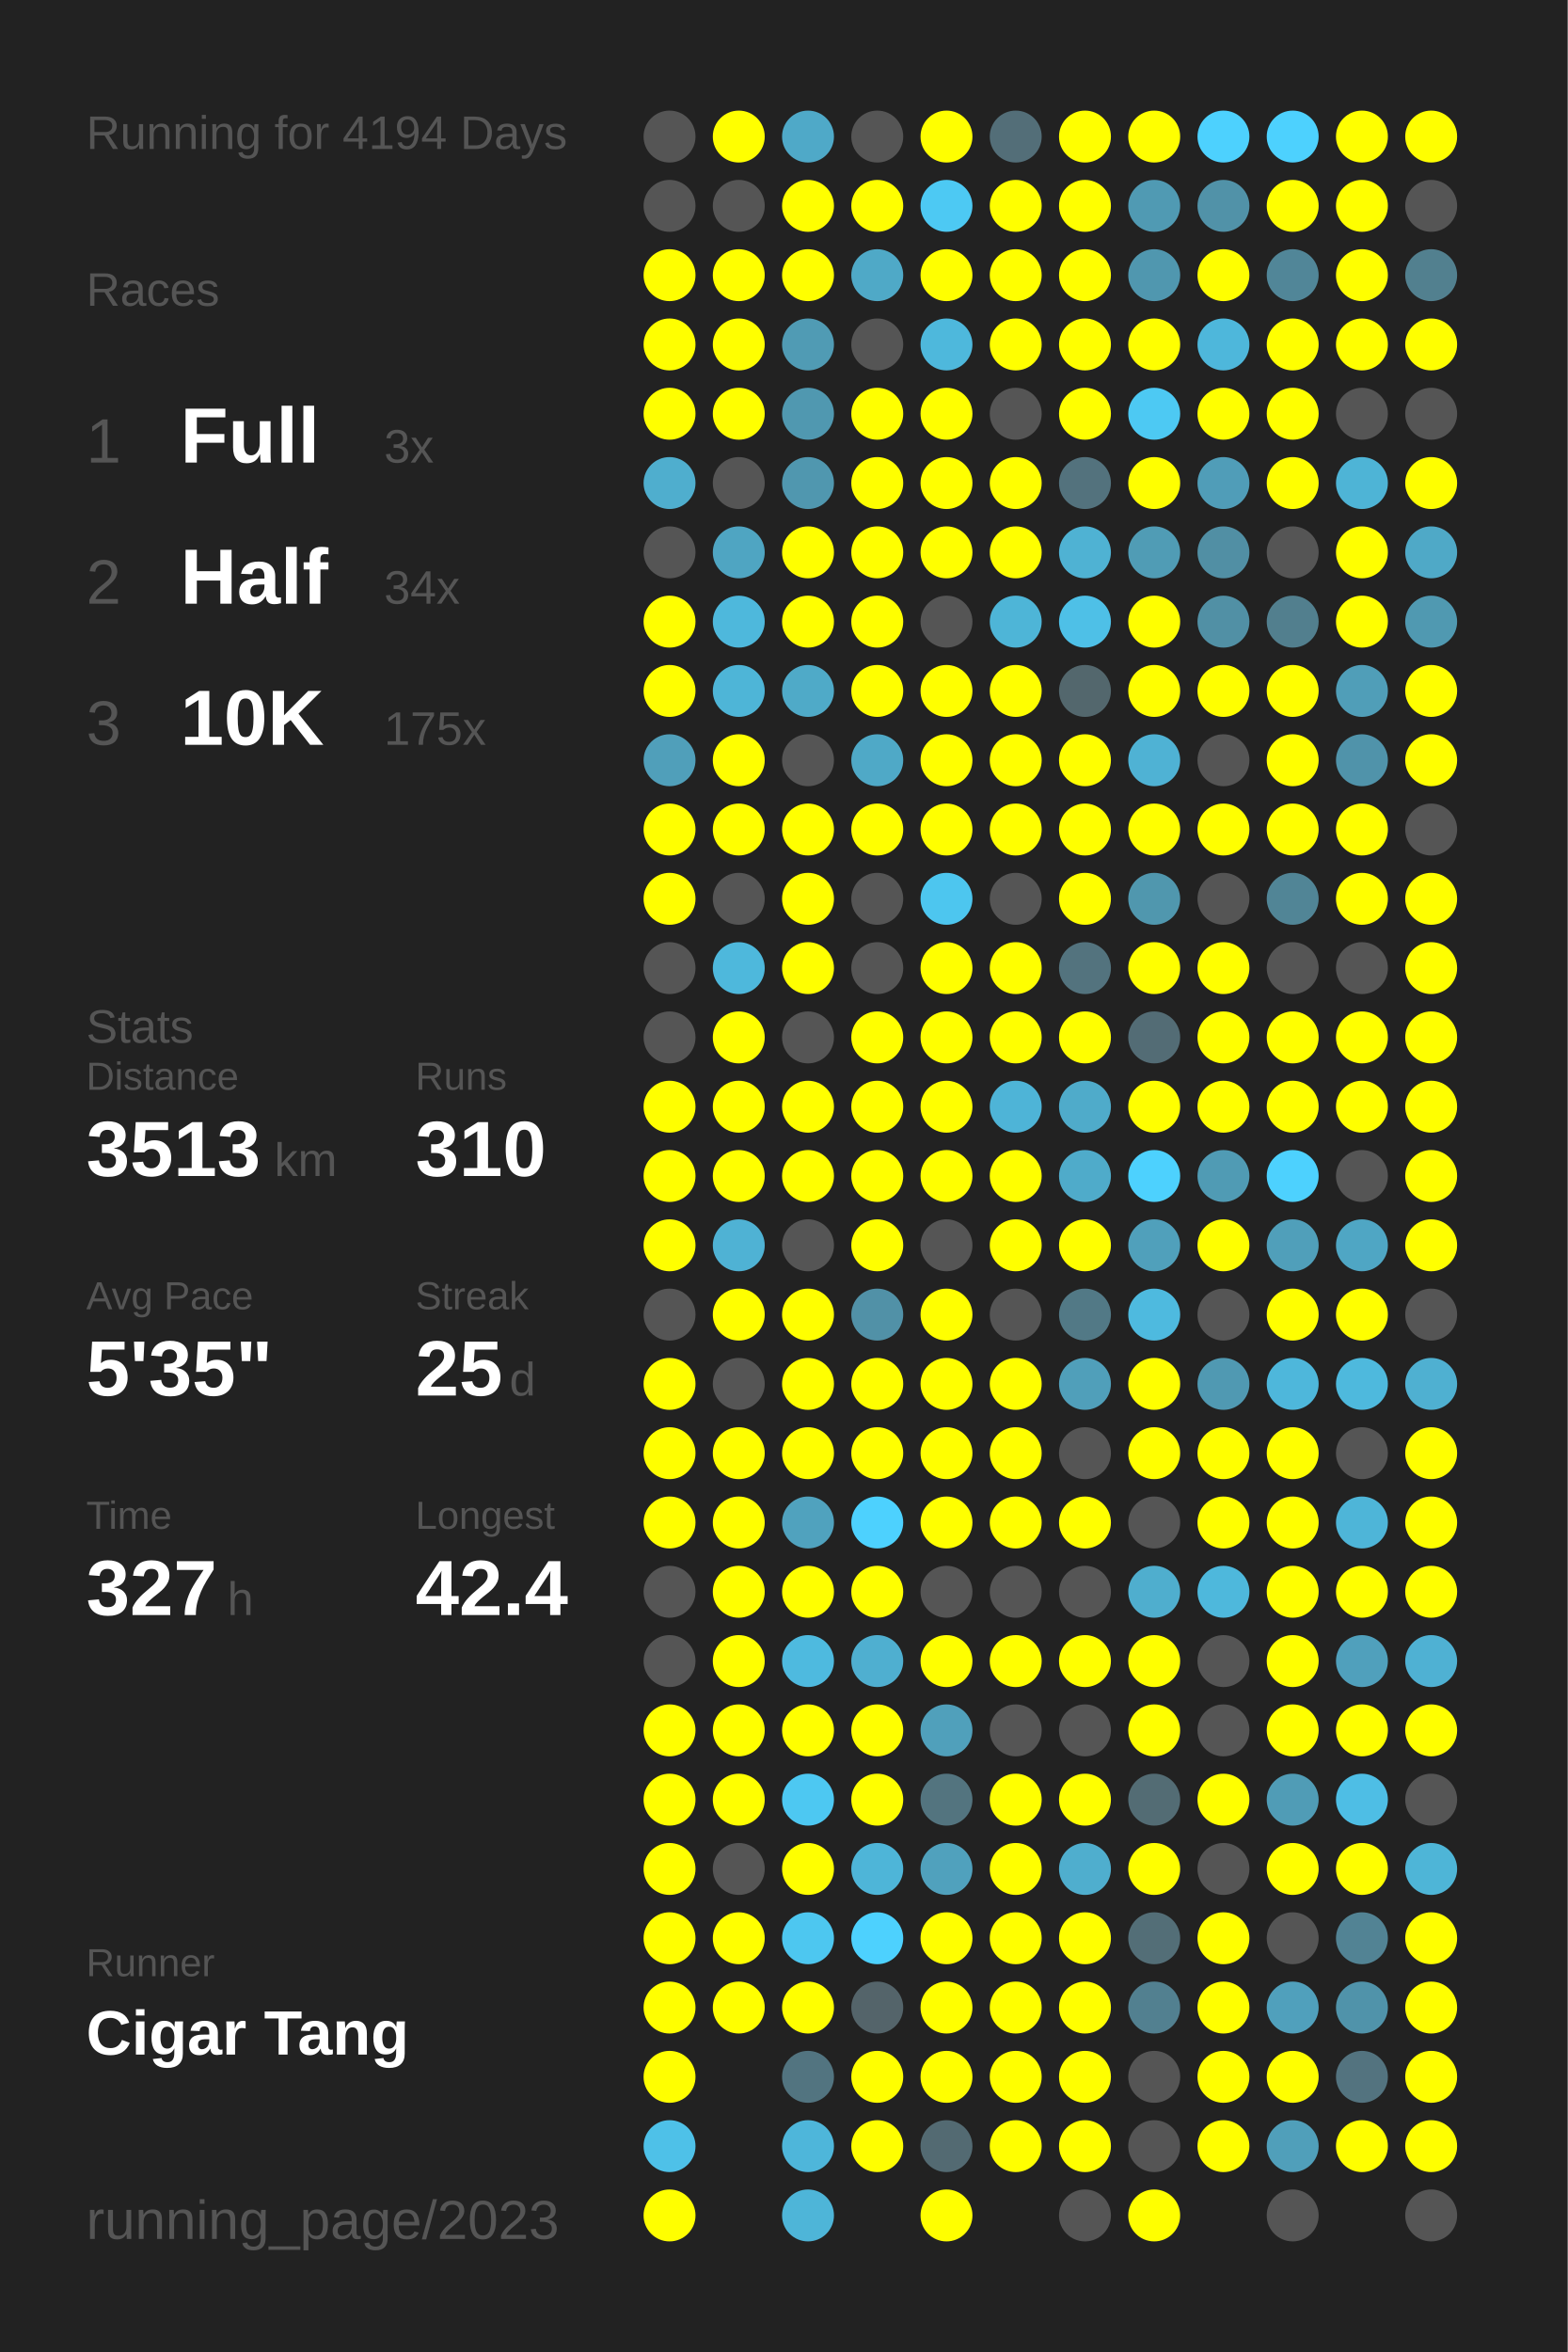
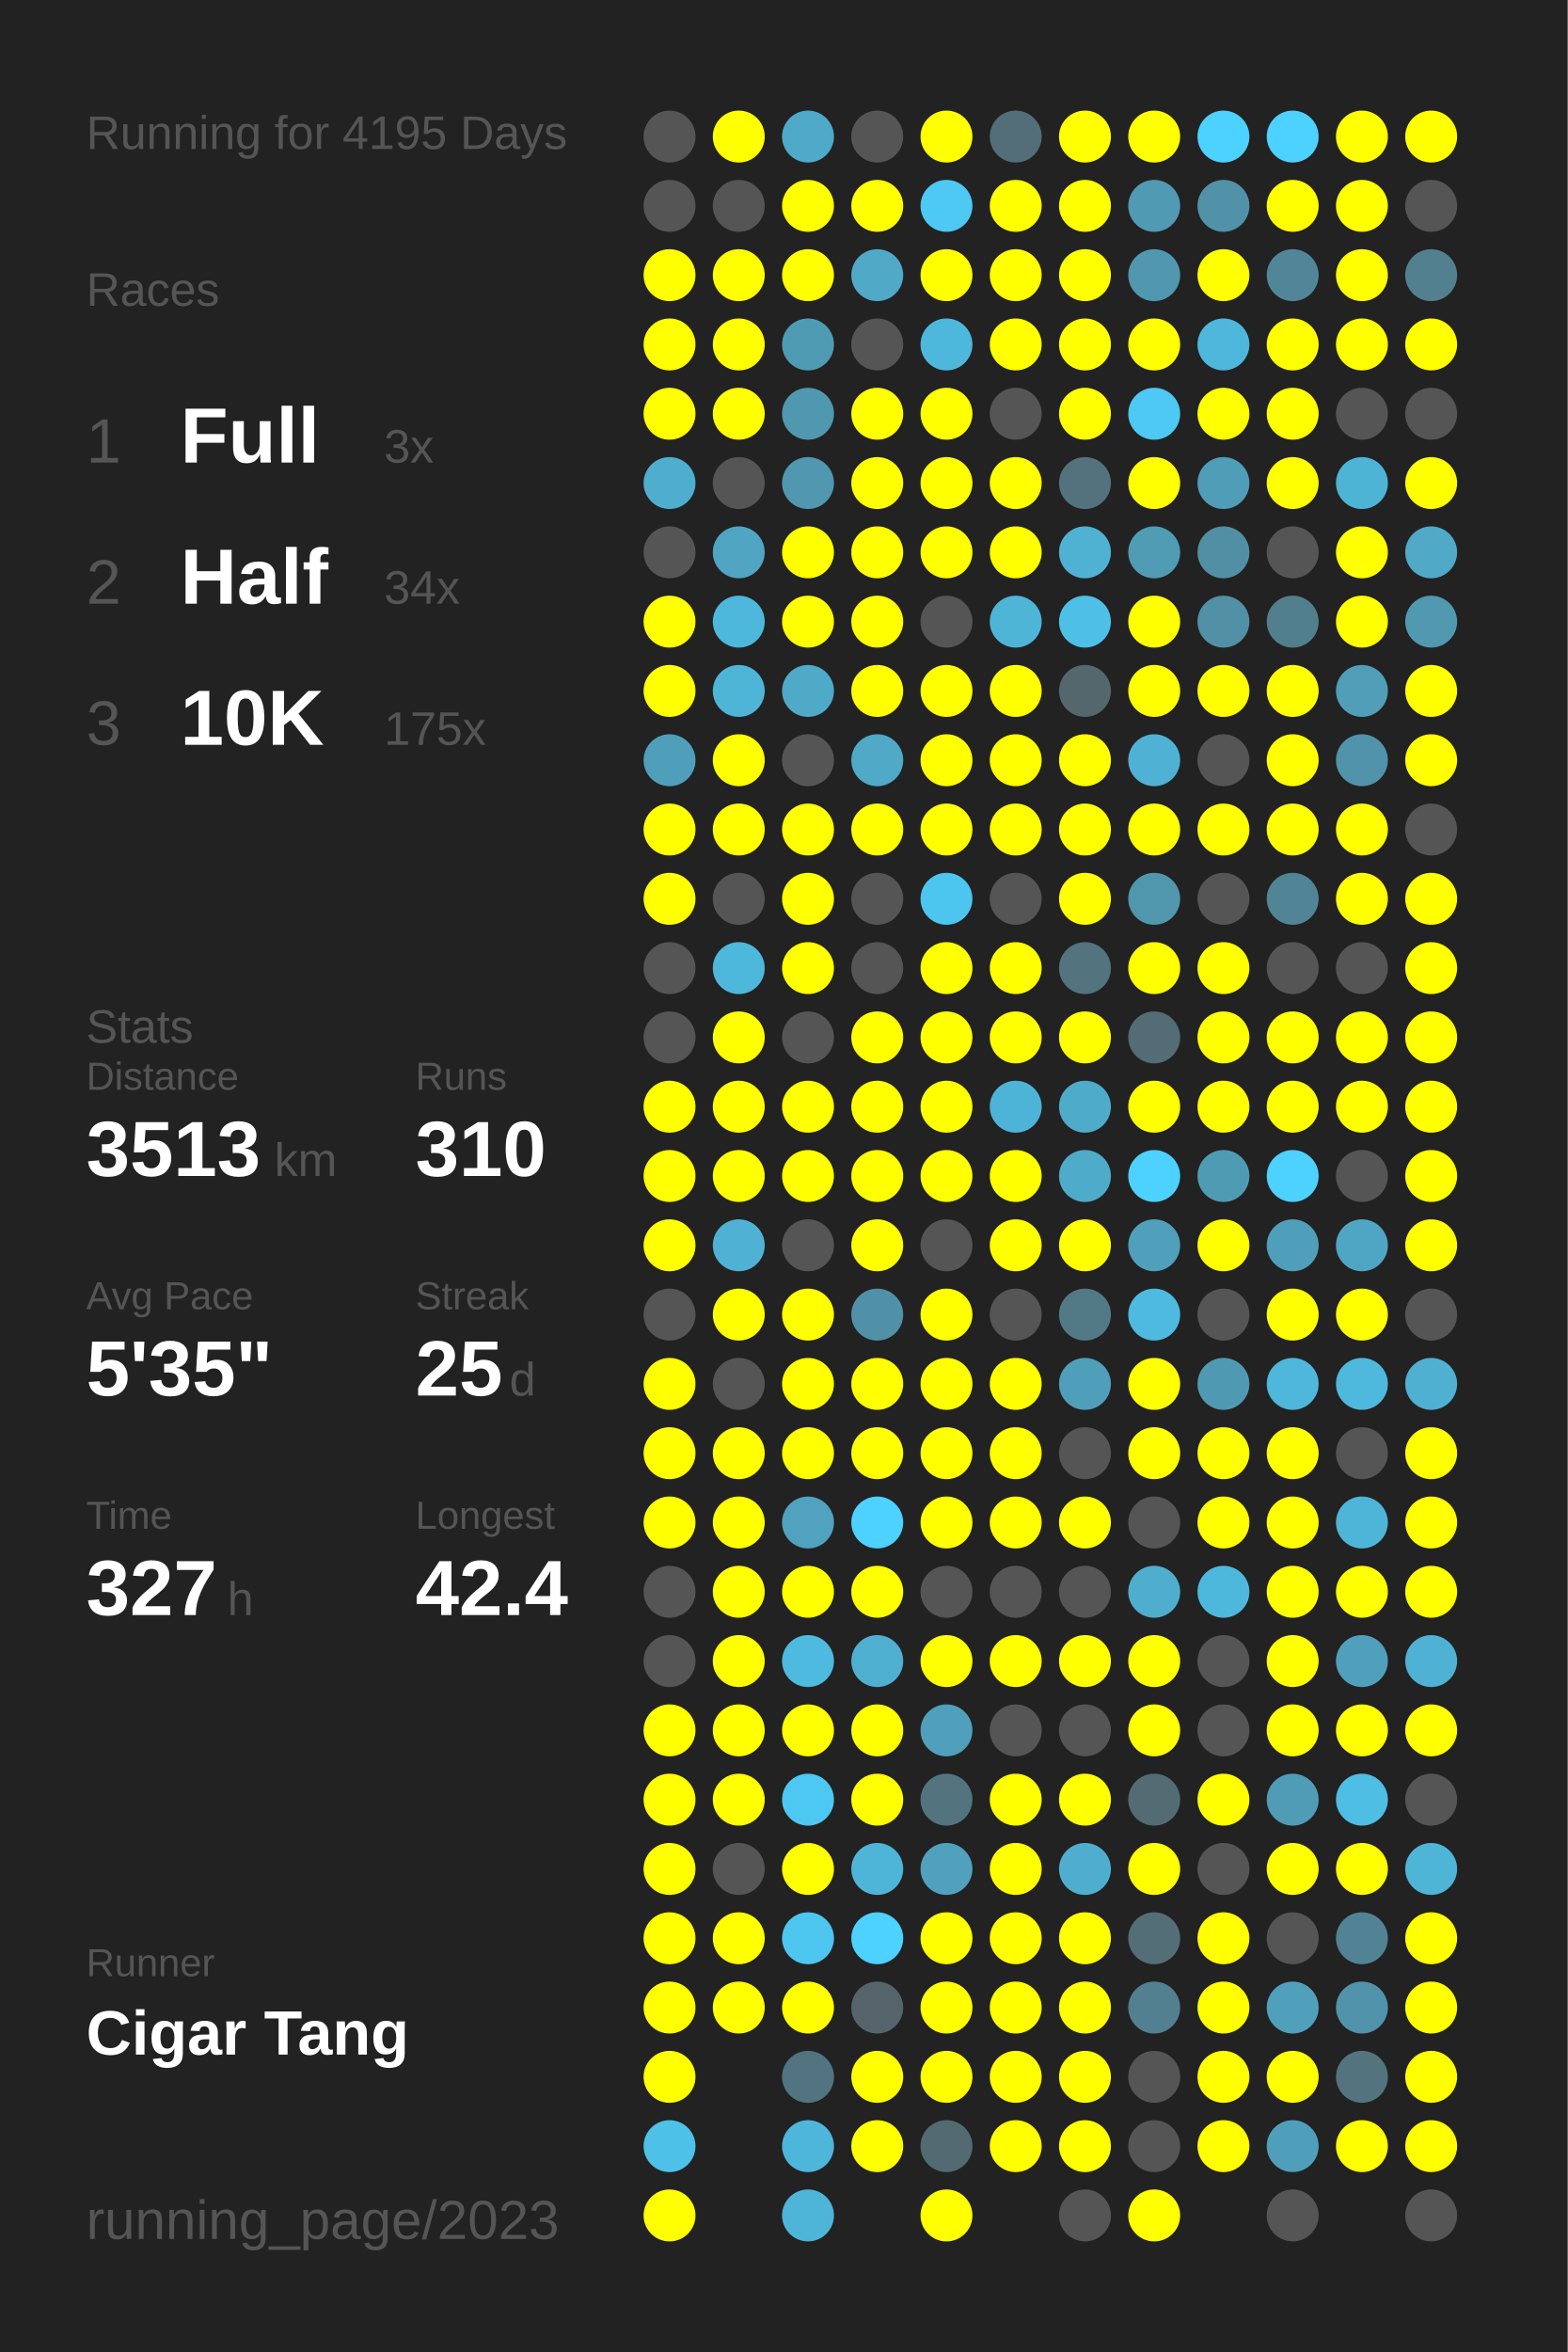
<svg xmlns="http://www.w3.org/2000/svg" baseProfile="full" height="300mm" version="1.1" viewBox="0,0,200,300" width="200mm">
  <defs />
  <rect fill="#222222" height="300" width="200" x="0" y="0" />
-   <text fill="#555555" style="font-size:6px; font-family:Arial;" x="11" y="19">Running for 4194 Days</text>
+   <text fill="#555555" style="font-size:6px; font-family:Arial;" x="11" y="19">Running for 4195 Days</text>
  <text fill="#555555" style="font-size:6px; font-family:Arial;" x="11" y="39">Races</text>
  <text fill="#555555" style="font-size:8px; font-family:Arial;" x="11" y="59">1</text>
  <text fill="#FFFFFF" style="font-size:10px; font-family:Arial; font-weight:bold;" x="23" y="59">Full</text>
  <text fill="#555555" style="font-size:6px; font-family:Arial;" x="49" y="59">3x</text>
  <text fill="#555555" style="font-size:8px; font-family:Arial;" x="11" y="77">2</text>
  <text fill="#FFFFFF" style="font-size:10px; font-family:Arial; font-weight:bold;" x="23" y="77">Half</text>
  <text fill="#555555" style="font-size:6px; font-family:Arial;" x="49" y="77">34x</text>
  <text fill="#555555" style="font-size:8px; font-family:Arial;" x="11" y="95">3</text>
  <text fill="#FFFFFF" style="font-size:10px; font-family:Arial; font-weight:bold;" x="23" y="95">10K</text>
  <text fill="#555555" style="font-size:6px; font-family:Arial;" x="49" y="95">175x</text>
  <text fill="#555555" style="font-size:6px; font-family:Arial;" x="11" y="133">Stats</text>
  <text fill="#555555" style="font-size:5px; font-family:Arial;" x="11" y="139">Distance</text>
  <text fill="#FFFFFF" style="font-size:10px; font-family:Arial; font-weight:bold;" x="11" y="150">3513</text>
  <text fill="#555555" style="font-size:6px; font-family:Arial;" x="35" y="150">km</text>
  <text fill="#555555" style="font-size:5px; font-family:Arial;" x="53" y="139">Runs</text>
  <text fill="#FFFFFF" style="font-size:10px; font-family:Arial; font-weight:bold;" x="53" y="150">310</text>
  <text fill="#555555" style="font-size:5px; font-family:Arial;" x="11" y="167">Avg Pace</text>
  <text fill="#FFFFFF" style="font-size:10px; font-family:Arial; font-weight:bold;" x="11" y="178">5'35"</text>
  <text fill="#555555" style="font-size:5px; font-family:Arial;" x="53" y="167">Streak</text>
  <text fill="#FFFFFF" style="font-size:10px; font-family:Arial; font-weight:bold;" x="53" y="178">25</text>
  <text fill="#555555" style="font-size:6px; font-family:Arial;" x="65" y="178">d</text>
  <text fill="#555555" style="font-size:5px; font-family:Arial;" x="11" y="195">Time</text>
  <text fill="#FFFFFF" style="font-size:10px; font-family:Arial; font-weight:bold;" x="11" y="206">327</text>
  <text fill="#555555" style="font-size:6px; font-family:Arial;" x="29" y="206">h</text>
  <text fill="#555555" style="font-size:5px; font-family:Arial;" x="53" y="195">Longest</text>
  <text fill="#FFFFFF" style="font-size:10px; font-family:Arial; font-weight:bold;" x="53" y="206">42.4</text>
  <text fill="#555555" style="font-size:5px; font-family:Arial;" x="11" y="252.065">Runner</text>
  <text fill="#FFFFFF" style="font-size:8px; font-family:Arial; font-weight:bold;" x="11" y="262.065">Cigar Tang</text>
  <text fill="#555555" style="font-size:7px; font-family:Arial;" x="11" y="285.581">running_page/2023</text>
  <circle cx="85.417" cy="17.419" fill="#555555" r="3.312" />
  <circle cx="85.417" cy="26.258" fill="#555555" r="3.312" />
  <circle cx="85.417" cy="35.097" fill="#FFFF00" r="3.312" />
  <circle cx="85.417" cy="43.935" fill="#FFFF00" r="3.312" />
  <circle cx="85.417" cy="52.774" fill="#FFFF00" r="3.312" />
  <circle cx="85.417" cy="61.613" fill="#4faece" r="3.312" />
  <circle cx="85.417" cy="70.452" fill="#555555" r="3.312" />
  <circle cx="85.417" cy="79.29" fill="#FFFF00" r="3.312" />
  <circle cx="85.417" cy="88.129" fill="#FFFF00" r="3.312" />
  <circle cx="85.417" cy="96.968" fill="#509fba" r="3.312" />
  <circle cx="85.417" cy="105.806" fill="#FFFF00" r="3.312" />
  <circle cx="85.417" cy="114.645" fill="#FFFF00" r="3.312" />
  <circle cx="85.417" cy="123.484" fill="#555555" r="3.312" />
  <circle cx="85.417" cy="132.323" fill="#555555" r="3.312" />
  <circle cx="85.417" cy="141.161" fill="#FFFF00" r="3.312" />
  <circle cx="85.417" cy="150" fill="#FFFF00" r="3.312" />
  <circle cx="85.417" cy="158.839" fill="#FFFF00" r="3.312" />
  <circle cx="85.417" cy="167.677" fill="#555555" r="3.312" />
  <circle cx="85.417" cy="176.516" fill="#FFFF00" r="3.312" />
  <circle cx="85.417" cy="185.355" fill="#FFFF00" r="3.312" />
  <circle cx="85.417" cy="194.194" fill="#FFFF00" r="3.312" />
  <circle cx="85.417" cy="203.032" fill="#555555" r="3.312" />
  <circle cx="85.417" cy="211.871" fill="#555555" r="3.312" />
  <circle cx="85.417" cy="220.71" fill="#FFFF00" r="3.312" />
  <circle cx="85.417" cy="229.548" fill="#FFFF00" r="3.312" />
  <circle cx="85.417" cy="238.387" fill="#FFFF00" r="3.312" />
  <circle cx="85.417" cy="247.226" fill="#FFFF00" r="3.312" />
  <circle cx="85.417" cy="256.065" fill="#FFFF00" r="3.312" />
  <circle cx="85.417" cy="264.903" fill="#FFFF00" r="3.312" />
  <circle cx="85.417" cy="273.742" fill="#4ec1e8" r="3.312" />
  <circle cx="85.417" cy="282.581" fill="#FFFF00" r="3.312" />
  <circle cx="94.25" cy="17.419" fill="#FFFF00" r="3.312" />
  <circle cx="94.25" cy="26.258" fill="#555555" r="3.312" />
  <circle cx="94.25" cy="35.097" fill="#FFFF00" r="3.312" />
  <circle cx="94.25" cy="43.935" fill="#FFFF00" r="3.312" />
  <circle cx="94.25" cy="52.774" fill="#FFFF00" r="3.312" />
  <circle cx="94.25" cy="61.613" fill="#555555" r="3.312" />
  <circle cx="94.25" cy="70.452" fill="#4fa5c2" r="3.312" />
  <circle cx="94.25" cy="79.29" fill="#4eb8dc" r="3.312" />
  <circle cx="94.25" cy="88.129" fill="#4eb5d7" r="3.312" />
  <circle cx="94.25" cy="96.968" fill="#FFFF00" r="3.312" />
  <circle cx="94.25" cy="105.806" fill="#FFFF00" r="3.312" />
  <circle cx="94.25" cy="114.645" fill="#555555" r="3.312" />
  <circle cx="94.25" cy="123.484" fill="#4eb8dc" r="3.312" />
  <circle cx="94.25" cy="132.323" fill="#FFFF00" r="3.312" />
  <circle cx="94.25" cy="141.161" fill="#FFFF00" r="3.312" />
  <circle cx="94.25" cy="150" fill="#FFFF00" r="3.312" />
  <circle cx="94.25" cy="158.839" fill="#4fb2d4" r="3.312" />
  <circle cx="94.25" cy="167.677" fill="#FFFF00" r="3.312" />
  <circle cx="94.25" cy="176.516" fill="#555555" r="3.312" />
  <circle cx="94.25" cy="185.355" fill="#FFFF00" r="3.312" />
  <circle cx="94.25" cy="194.194" fill="#FFFF00" r="3.312" />
  <circle cx="94.25" cy="203.032" fill="#FFFF00" r="3.312" />
  <circle cx="94.25" cy="211.871" fill="#FFFF00" r="3.312" />
  <circle cx="94.25" cy="220.71" fill="#FFFF00" r="3.312" />
  <circle cx="94.25" cy="229.548" fill="#FFFF00" r="3.312" />
  <circle cx="94.25" cy="238.387" fill="#555555" r="3.312" />
  <circle cx="94.25" cy="247.226" fill="#FFFF00" r="3.312" />
  <circle cx="94.25" cy="256.065" fill="#FFFF00" r="3.312" />
  <circle cx="103.083" cy="17.419" fill="#4fa9c8" r="3.312" />
  <circle cx="103.083" cy="26.258" fill="#FFFF00" r="3.312" />
  <circle cx="103.083" cy="35.097" fill="#FFFF00" r="3.312" />
  <circle cx="103.083" cy="43.935" fill="#509bb4" r="3.312" />
  <circle cx="103.083" cy="52.774" fill="#5098b0" r="3.312" />
  <circle cx="103.083" cy="61.613" fill="#5097af" r="3.312" />
  <circle cx="103.083" cy="70.452" fill="#FFFF00" r="3.312" />
  <circle cx="103.083" cy="79.29" fill="#FFFF00" r="3.312" />
  <circle cx="103.083" cy="88.129" fill="#4faac8" r="3.312" />
  <circle cx="103.083" cy="96.968" fill="#555555" r="3.312" />
  <circle cx="103.083" cy="105.806" fill="#FFFF00" r="3.312" />
  <circle cx="103.083" cy="114.645" fill="#FFFF00" r="3.312" />
  <circle cx="103.083" cy="123.484" fill="#FFFF00" r="3.312" />
  <circle cx="103.083" cy="132.323" fill="#555555" r="3.312" />
  <circle cx="103.083" cy="141.161" fill="#FFFF00" r="3.312" />
  <circle cx="103.083" cy="150" fill="#FFFF00" r="3.312" />
  <circle cx="103.083" cy="158.839" fill="#555555" r="3.312" />
  <circle cx="103.083" cy="167.677" fill="#FFFF00" r="3.312" />
  <circle cx="103.083" cy="176.516" fill="#FFFF00" r="3.312" />
  <circle cx="103.083" cy="185.355" fill="#FFFF00" r="3.312" />
  <circle cx="103.083" cy="194.194" fill="#50a2be" r="3.312" />
  <circle cx="103.083" cy="203.032" fill="#FFFF00" r="3.312" />
  <circle cx="103.083" cy="211.871" fill="#4ebadf" r="3.312" />
  <circle cx="103.083" cy="220.71" fill="#FFFF00" r="3.312" />
  <circle cx="103.083" cy="229.548" fill="#4dc8f2" r="3.312" />
  <circle cx="103.083" cy="238.387" fill="#FFFF00" r="3.312" />
  <circle cx="103.083" cy="247.226" fill="#4dc7f0" r="3.312" />
  <circle cx="103.083" cy="256.065" fill="#FFFF00" r="3.312" />
  <circle cx="103.083" cy="264.903" fill="#527480" r="3.312" />
  <circle cx="103.083" cy="273.742" fill="#4eb6da" r="3.312" />
  <circle cx="103.083" cy="282.581" fill="#4eb5d8" r="3.312" />
  <circle cx="111.917" cy="17.419" fill="#555555" r="3.312" />
  <circle cx="111.917" cy="26.258" fill="#FFFF00" r="3.312" />
  <circle cx="111.917" cy="35.097" fill="#4fa9c7" r="3.312" />
  <circle cx="111.917" cy="43.935" fill="#555555" r="3.312" />
  <circle cx="111.917" cy="52.774" fill="#FFFF00" r="3.312" />
  <circle cx="111.917" cy="61.613" fill="#FFFF00" r="3.312" />
  <circle cx="111.917" cy="70.452" fill="#FFFF00" r="3.312" />
  <circle cx="111.917" cy="79.29" fill="#FFFF00" r="3.312" />
  <circle cx="111.917" cy="88.129" fill="#FFFF00" r="3.312" />
  <circle cx="111.917" cy="96.968" fill="#4fa9c7" r="3.312" />
  <circle cx="111.917" cy="105.806" fill="#FFFF00" r="3.312" />
  <circle cx="111.917" cy="114.645" fill="#555555" r="3.312" />
  <circle cx="111.917" cy="123.484" fill="#555555" r="3.312" />
  <circle cx="111.917" cy="132.323" fill="#FFFF00" r="3.312" />
  <circle cx="111.917" cy="141.161" fill="#FFFF00" r="3.312" />
  <circle cx="111.917" cy="150" fill="#FFFF00" r="3.312" />
  <circle cx="111.917" cy="158.839" fill="#FFFF00" r="3.312" />
  <circle cx="111.917" cy="167.677" fill="#5191a7" r="3.312" />
  <circle cx="111.917" cy="176.516" fill="#FFFF00" r="3.312" />
  <circle cx="111.917" cy="185.355" fill="#FFFF00" r="3.312" />
  <circle cx="111.917" cy="194.194" fill="#4dd1fe" r="3.312" />
  <circle cx="111.917" cy="203.032" fill="#FFFF00" r="3.312" />
  <circle cx="111.917" cy="211.871" fill="#4fafd0" r="3.312" />
  <circle cx="111.917" cy="220.71" fill="#FFFF00" r="3.312" />
  <circle cx="111.917" cy="229.548" fill="#FFFF00" r="3.312" />
  <circle cx="111.917" cy="238.387" fill="#4eb5d8" r="3.312" />
  <circle cx="111.917" cy="247.226" fill="#4dd1fe" r="3.312" />
  <circle cx="111.917" cy="256.065" fill="#54646a" r="3.312" />
  <circle cx="111.917" cy="264.903" fill="#FFFF00" r="3.312" />
  <circle cx="111.917" cy="273.742" fill="#FFFF00" r="3.312" />
  <circle cx="120.75" cy="17.419" fill="#FFFF00" r="3.312" />
  <circle cx="120.75" cy="26.258" fill="#4dc9f3" r="3.312" />
  <circle cx="120.75" cy="35.097" fill="#FFFF00" r="3.312" />
  <circle cx="120.75" cy="43.935" fill="#4eb8dc" r="3.312" />
  <circle cx="120.75" cy="52.774" fill="#FFFF00" r="3.312" />
  <circle cx="120.75" cy="61.613" fill="#FFFF00" r="3.312" />
  <circle cx="120.75" cy="70.452" fill="#FFFF00" r="3.312" />
  <circle cx="120.75" cy="79.29" fill="#555555" r="3.312" />
  <circle cx="120.75" cy="88.129" fill="#FFFF00" r="3.312" />
  <circle cx="120.75" cy="96.968" fill="#FFFF00" r="3.312" />
  <circle cx="120.75" cy="105.806" fill="#FFFF00" r="3.312" />
  <circle cx="120.75" cy="114.645" fill="#4dc6ef" r="3.312" />
  <circle cx="120.75" cy="123.484" fill="#FFFF00" r="3.312" />
  <circle cx="120.75" cy="132.323" fill="#FFFF00" r="3.312" />
  <circle cx="120.75" cy="141.161" fill="#FFFF00" r="3.312" />
  <circle cx="120.75" cy="150" fill="#FFFF00" r="3.312" />
  <circle cx="120.75" cy="158.839" fill="#555555" r="3.312" />
  <circle cx="120.75" cy="167.677" fill="#FFFF00" r="3.312" />
  <circle cx="120.75" cy="176.516" fill="#FFFF00" r="3.312" />
  <circle cx="120.75" cy="185.355" fill="#FFFF00" r="3.312" />
  <circle cx="120.75" cy="194.194" fill="#FFFF00" r="3.312" />
  <circle cx="120.75" cy="203.032" fill="#555555" r="3.312" />
  <circle cx="120.75" cy="211.871" fill="#FFFF00" r="3.312" />
  <circle cx="120.75" cy="220.71" fill="#50a0bb" r="3.312" />
  <circle cx="120.75" cy="229.548" fill="#53747f" r="3.312" />
  <circle cx="120.75" cy="238.387" fill="#50a1bd" r="3.312" />
  <circle cx="120.75" cy="247.226" fill="#FFFF00" r="3.312" />
  <circle cx="120.75" cy="256.065" fill="#FFFF00" r="3.312" />
  <circle cx="120.75" cy="264.903" fill="#FFFF00" r="3.312" />
  <circle cx="120.75" cy="273.742" fill="#536a72" r="3.312" />
  <circle cx="120.75" cy="282.581" fill="#FFFF00" r="3.312" />
  <circle cx="129.583" cy="17.419" fill="#536e78" r="3.312" />
  <circle cx="129.583" cy="26.258" fill="#FFFF00" r="3.312" />
  <circle cx="129.583" cy="35.097" fill="#FFFF00" r="3.312" />
  <circle cx="129.583" cy="43.935" fill="#FFFF00" r="3.312" />
  <circle cx="129.583" cy="52.774" fill="#555555" r="3.312" />
  <circle cx="129.583" cy="61.613" fill="#FFFF00" r="3.312" />
  <circle cx="129.583" cy="70.452" fill="#FFFF00" r="3.312" />
  <circle cx="129.583" cy="79.29" fill="#4eb5d7" r="3.312" />
  <circle cx="129.583" cy="88.129" fill="#FFFF00" r="3.312" />
  <circle cx="129.583" cy="96.968" fill="#FFFF00" r="3.312" />
  <circle cx="129.583" cy="105.806" fill="#FFFF00" r="3.312" />
  <circle cx="129.583" cy="114.645" fill="#555555" r="3.312" />
  <circle cx="129.583" cy="123.484" fill="#FFFF00" r="3.312" />
  <circle cx="129.583" cy="132.323" fill="#FFFF00" r="3.312" />
  <circle cx="129.583" cy="141.161" fill="#4eb4d7" r="3.312" />
  <circle cx="129.583" cy="150" fill="#FFFF00" r="3.312" />
  <circle cx="129.583" cy="158.839" fill="#FFFF00" r="3.312" />
  <circle cx="129.583" cy="167.677" fill="#555555" r="3.312" />
  <circle cx="129.583" cy="176.516" fill="#FFFF00" r="3.312" />
  <circle cx="129.583" cy="185.355" fill="#FFFF00" r="3.312" />
  <circle cx="129.583" cy="194.194" fill="#FFFF00" r="3.312" />
  <circle cx="129.583" cy="203.032" fill="#555555" r="3.312" />
  <circle cx="129.583" cy="211.871" fill="#FFFF00" r="3.312" />
  <circle cx="129.583" cy="220.71" fill="#555555" r="3.312" />
  <circle cx="129.583" cy="229.548" fill="#FFFF00" r="3.312" />
  <circle cx="129.583" cy="238.387" fill="#FFFF00" r="3.312" />
  <circle cx="129.583" cy="247.226" fill="#FFFF00" r="3.312" />
  <circle cx="129.583" cy="256.065" fill="#FFFF00" r="3.312" />
  <circle cx="129.583" cy="264.903" fill="#FFFF00" r="3.312" />
  <circle cx="129.583" cy="273.742" fill="#FFFF00" r="3.312" />
  <circle cx="138.417" cy="17.419" fill="#FFFF00" r="3.312" />
  <circle cx="138.417" cy="26.258" fill="#FFFF00" r="3.312" />
  <circle cx="138.417" cy="35.097" fill="#FFFF00" r="3.312" />
  <circle cx="138.417" cy="43.935" fill="#FFFF00" r="3.312" />
  <circle cx="138.417" cy="52.774" fill="#FFFF00" r="3.312" />
  <circle cx="138.417" cy="61.613" fill="#53727d" r="3.312" />
  <circle cx="138.417" cy="70.452" fill="#4fb2d3" r="3.312" />
  <circle cx="138.417" cy="79.29" fill="#4ec0e7" r="3.312" />
  <circle cx="138.417" cy="88.129" fill="#53676d" r="3.312" />
  <circle cx="138.417" cy="96.968" fill="#FFFF00" r="3.312" />
  <circle cx="138.417" cy="105.806" fill="#FFFF00" r="3.312" />
  <circle cx="138.417" cy="114.645" fill="#FFFF00" r="3.312" />
  <circle cx="138.417" cy="123.484" fill="#53737e" r="3.312" />
  <circle cx="138.417" cy="132.323" fill="#FFFF00" r="3.312" />
  <circle cx="138.417" cy="141.161" fill="#4fabca" r="3.312" />
  <circle cx="138.417" cy="150" fill="#4fabca" r="3.312" />
  <circle cx="138.417" cy="158.839" fill="#FFFF00" r="3.312" />
  <circle cx="138.417" cy="167.677" fill="#527986" r="3.312" />
  <circle cx="138.417" cy="176.516" fill="#509fba" r="3.312" />
  <circle cx="138.417" cy="185.355" fill="#555555" r="3.312" />
  <circle cx="138.417" cy="194.194" fill="#FFFF00" r="3.312" />
  <circle cx="138.417" cy="203.032" fill="#555555" r="3.312" />
  <circle cx="138.417" cy="211.871" fill="#FFFF00" r="3.312" />
  <circle cx="138.417" cy="220.71" fill="#555555" r="3.312" />
  <circle cx="138.417" cy="229.548" fill="#FFFF00" r="3.312" />
  <circle cx="138.417" cy="238.387" fill="#4faece" r="3.312" />
  <circle cx="138.417" cy="247.226" fill="#FFFF00" r="3.312" />
  <circle cx="138.417" cy="256.065" fill="#FFFF00" r="3.312" />
  <circle cx="138.417" cy="264.903" fill="#FFFF00" r="3.312" />
  <circle cx="138.417" cy="273.742" fill="#FFFF00" r="3.312" />
  <circle cx="138.417" cy="282.581" fill="#555555" r="3.312" />
  <circle cx="147.25" cy="17.419" fill="#FFFF00" r="3.312" />
  <circle cx="147.25" cy="26.258" fill="#509ab3" r="3.312" />
  <circle cx="147.25" cy="35.097" fill="#5097af" r="3.312" />
  <circle cx="147.25" cy="43.935" fill="#FFFF00" r="3.312" />
  <circle cx="147.25" cy="52.774" fill="#4dc9f3" r="3.312" />
  <circle cx="147.25" cy="61.613" fill="#FFFF00" r="3.312" />
  <circle cx="147.25" cy="70.452" fill="#509cb5" r="3.312" />
  <circle cx="147.25" cy="79.29" fill="#FFFF00" r="3.312" />
  <circle cx="147.25" cy="88.129" fill="#FFFF00" r="3.312" />
  <circle cx="147.25" cy="96.968" fill="#4fb2d4" r="3.312" />
  <circle cx="147.25" cy="105.806" fill="#FFFF00" r="3.312" />
  <circle cx="147.25" cy="114.645" fill="#5097ae" r="3.312" />
  <circle cx="147.25" cy="123.484" fill="#FFFF00" r="3.312" />
  <circle cx="147.25" cy="132.323" fill="#536c75" r="3.312" />
  <circle cx="147.25" cy="141.161" fill="#FFFF00" r="3.312" />
  <circle cx="147.25" cy="150" fill="#4dd1fe" r="3.312" />
  <circle cx="147.25" cy="158.839" fill="#50a0bb" r="3.312" />
  <circle cx="147.25" cy="167.677" fill="#4ebadf" r="3.312" />
  <circle cx="147.25" cy="176.516" fill="#FFFF00" r="3.312" />
  <circle cx="147.25" cy="185.355" fill="#FFFF00" r="3.312" />
  <circle cx="147.25" cy="194.194" fill="#555555" r="3.312" />
  <circle cx="147.25" cy="203.032" fill="#4faece" r="3.312" />
  <circle cx="147.25" cy="211.871" fill="#FFFF00" r="3.312" />
  <circle cx="147.25" cy="220.71" fill="#FFFF00" r="3.312" />
  <circle cx="147.25" cy="229.548" fill="#536c74" r="3.312" />
  <circle cx="147.25" cy="238.387" fill="#FFFF00" r="3.312" />
  <circle cx="147.25" cy="247.226" fill="#536e77" r="3.312" />
  <circle cx="147.25" cy="256.065" fill="#528090" r="3.312" />
  <circle cx="147.25" cy="264.903" fill="#555555" r="3.312" />
  <circle cx="147.25" cy="273.742" fill="#555555" r="3.312" />
  <circle cx="147.25" cy="282.581" fill="#FFFF00" r="3.312" />
  <circle cx="156.083" cy="17.419" fill="#4dd1fe" r="3.312" />
  <circle cx="156.083" cy="26.258" fill="#5192a8" r="3.312" />
  <circle cx="156.083" cy="35.097" fill="#FFFF00" r="3.312" />
  <circle cx="156.083" cy="43.935" fill="#4eb7db" r="3.312" />
  <circle cx="156.083" cy="52.774" fill="#FFFF00" r="3.312" />
  <circle cx="156.083" cy="61.613" fill="#509db8" r="3.312" />
  <circle cx="156.083" cy="70.452" fill="#518fa4" r="3.312" />
  <circle cx="156.083" cy="79.29" fill="#5190a5" r="3.312" />
  <circle cx="156.083" cy="88.129" fill="#FFFF00" r="3.312" />
  <circle cx="156.083" cy="96.968" fill="#555555" r="3.312" />
  <circle cx="156.083" cy="105.806" fill="#FFFF00" r="3.312" />
  <circle cx="156.083" cy="114.645" fill="#555555" r="3.312" />
  <circle cx="156.083" cy="123.484" fill="#FFFF00" r="3.312" />
  <circle cx="156.083" cy="132.323" fill="#FFFF00" r="3.312" />
  <circle cx="156.083" cy="141.161" fill="#FFFF00" r="3.312" />
  <circle cx="156.083" cy="150" fill="#509bb4" r="3.312" />
  <circle cx="156.083" cy="158.839" fill="#FFFF00" r="3.312" />
  <circle cx="156.083" cy="167.677" fill="#555555" r="3.312" />
  <circle cx="156.083" cy="176.516" fill="#5099b2" r="3.312" />
  <circle cx="156.083" cy="185.355" fill="#FFFF00" r="3.312" />
  <circle cx="156.083" cy="194.194" fill="#FFFF00" r="3.312" />
  <circle cx="156.083" cy="203.032" fill="#4eb8dc" r="3.312" />
  <circle cx="156.083" cy="211.871" fill="#555555" r="3.312" />
  <circle cx="156.083" cy="220.71" fill="#555555" r="3.312" />
  <circle cx="156.083" cy="229.548" fill="#FFFF00" r="3.312" />
  <circle cx="156.083" cy="238.387" fill="#555555" r="3.312" />
  <circle cx="156.083" cy="247.226" fill="#FFFF00" r="3.312" />
  <circle cx="156.083" cy="256.065" fill="#FFFF00" r="3.312" />
  <circle cx="156.083" cy="264.903" fill="#FFFF00" r="3.312" />
  <circle cx="156.083" cy="273.742" fill="#FFFF00" r="3.312" />
  <circle cx="164.917" cy="17.419" fill="#4dd1fe" r="3.312" />
  <circle cx="164.917" cy="26.258" fill="#FFFF00" r="3.312" />
  <circle cx="164.917" cy="35.097" fill="#518698" r="3.312" />
  <circle cx="164.917" cy="43.935" fill="#FFFF00" r="3.312" />
  <circle cx="164.917" cy="52.774" fill="#FFFF00" r="3.312" />
  <circle cx="164.917" cy="61.613" fill="#FFFF00" r="3.312" />
  <circle cx="164.917" cy="70.452" fill="#555555" r="3.312" />
  <circle cx="164.917" cy="79.29" fill="#527f8e" r="3.312" />
  <circle cx="164.917" cy="88.129" fill="#FFFF00" r="3.312" />
  <circle cx="164.917" cy="96.968" fill="#FFFF00" r="3.312" />
  <circle cx="164.917" cy="105.806" fill="#FFFF00" r="3.312" />
  <circle cx="164.917" cy="114.645" fill="#518596" r="3.312" />
  <circle cx="164.917" cy="123.484" fill="#555555" r="3.312" />
  <circle cx="164.917" cy="132.323" fill="#FFFF00" r="3.312" />
  <circle cx="164.917" cy="141.161" fill="#FFFF00" r="3.312" />
  <circle cx="164.917" cy="150" fill="#4dd1fe" r="3.312" />
  <circle cx="164.917" cy="158.839" fill="#509fba" r="3.312" />
  <circle cx="164.917" cy="167.677" fill="#FFFF00" r="3.312" />
  <circle cx="164.917" cy="176.516" fill="#4eb7db" r="3.312" />
  <circle cx="164.917" cy="185.355" fill="#FFFF00" r="3.312" />
  <circle cx="164.917" cy="194.194" fill="#FFFF00" r="3.312" />
  <circle cx="164.917" cy="203.032" fill="#FFFF00" r="3.312" />
  <circle cx="164.917" cy="211.871" fill="#FFFF00" r="3.312" />
  <circle cx="164.917" cy="220.71" fill="#FFFF00" r="3.312" />
  <circle cx="164.917" cy="229.548" fill="#509cb6" r="3.312" />
  <circle cx="164.917" cy="238.387" fill="#FFFF00" r="3.312" />
  <circle cx="164.917" cy="247.226" fill="#555555" r="3.312" />
  <circle cx="164.917" cy="256.065" fill="#50a0bc" r="3.312" />
  <circle cx="164.917" cy="264.903" fill="#FFFF00" r="3.312" />
  <circle cx="164.917" cy="273.742" fill="#509fba" r="3.312" />
  <circle cx="164.917" cy="282.581" fill="#555555" r="3.312" />
  <circle cx="173.75" cy="17.419" fill="#FFFF00" r="3.312" />
  <circle cx="173.75" cy="26.258" fill="#FFFF00" r="3.312" />
  <circle cx="173.75" cy="35.097" fill="#FFFF00" r="3.312" />
  <circle cx="173.75" cy="43.935" fill="#FFFF00" r="3.312" />
  <circle cx="173.75" cy="52.774" fill="#555555" r="3.312" />
  <circle cx="173.75" cy="61.613" fill="#4eb4d6" r="3.312" />
  <circle cx="173.75" cy="70.452" fill="#FFFF00" r="3.312" />
  <circle cx="173.75" cy="79.29" fill="#FFFF00" r="3.312" />
  <circle cx="173.75" cy="88.129" fill="#509eb8" r="3.312" />
  <circle cx="173.75" cy="96.968" fill="#5093aa" r="3.312" />
  <circle cx="173.75" cy="105.806" fill="#FFFF00" r="3.312" />
  <circle cx="173.75" cy="114.645" fill="#FFFF00" r="3.312" />
  <circle cx="173.75" cy="123.484" fill="#555555" r="3.312" />
  <circle cx="173.75" cy="132.323" fill="#FFFF00" r="3.312" />
  <circle cx="173.75" cy="141.161" fill="#FFFF00" r="3.312" />
  <circle cx="173.75" cy="150" fill="#555555" r="3.312" />
  <circle cx="173.75" cy="158.839" fill="#4fa6c4" r="3.312" />
  <circle cx="173.75" cy="167.677" fill="#FFFF00" r="3.312" />
  <circle cx="173.75" cy="176.516" fill="#4eb9dd" r="3.312" />
  <circle cx="173.75" cy="185.355" fill="#555555" r="3.312" />
  <circle cx="173.75" cy="194.194" fill="#4eb5d8" r="3.312" />
  <circle cx="173.75" cy="203.032" fill="#FFFF00" r="3.312" />
  <circle cx="173.75" cy="211.871" fill="#50a0bc" r="3.312" />
  <circle cx="173.75" cy="220.71" fill="#FFFF00" r="3.312" />
  <circle cx="173.75" cy="229.548" fill="#4ebee5" r="3.312" />
  <circle cx="173.75" cy="238.387" fill="#FFFF00" r="3.312" />
  <circle cx="173.75" cy="247.226" fill="#528394" r="3.312" />
  <circle cx="173.75" cy="256.065" fill="#5093aa" r="3.312" />
  <circle cx="173.75" cy="264.903" fill="#53737f" r="3.312" />
  <circle cx="173.75" cy="273.742" fill="#FFFF00" r="3.312" />
  <circle cx="182.583" cy="17.419" fill="#FFFF00" r="3.312" />
  <circle cx="182.583" cy="26.258" fill="#555555" r="3.312" />
  <circle cx="182.583" cy="35.097" fill="#52808f" r="3.312" />
  <circle cx="182.583" cy="43.935" fill="#FFFF00" r="3.312" />
  <circle cx="182.583" cy="52.774" fill="#555555" r="3.312" />
  <circle cx="182.583" cy="61.613" fill="#FFFF00" r="3.312" />
  <circle cx="182.583" cy="70.452" fill="#4fa9c7" r="3.312" />
  <circle cx="182.583" cy="79.29" fill="#5099b1" r="3.312" />
  <circle cx="182.583" cy="88.129" fill="#FFFF00" r="3.312" />
  <circle cx="182.583" cy="96.968" fill="#FFFF00" r="3.312" />
  <circle cx="182.583" cy="105.806" fill="#555555" r="3.312" />
  <circle cx="182.583" cy="114.645" fill="#FFFF00" r="3.312" />
  <circle cx="182.583" cy="123.484" fill="#FFFF00" r="3.312" />
  <circle cx="182.583" cy="132.323" fill="#FFFF00" r="3.312" />
  <circle cx="182.583" cy="141.161" fill="#FFFF00" r="3.312" />
  <circle cx="182.583" cy="150" fill="#FFFF00" r="3.312" />
  <circle cx="182.583" cy="158.839" fill="#FFFF00" r="3.312" />
  <circle cx="182.583" cy="167.677" fill="#555555" r="3.312" />
  <circle cx="182.583" cy="176.516" fill="#4fb0d1" r="3.312" />
  <circle cx="182.583" cy="185.355" fill="#FFFF00" r="3.312" />
  <circle cx="182.583" cy="194.194" fill="#FFFF00" r="3.312" />
  <circle cx="182.583" cy="203.032" fill="#FFFF00" r="3.312" />
  <circle cx="182.583" cy="211.871" fill="#4fb1d3" r="3.312" />
  <circle cx="182.583" cy="220.71" fill="#FFFF00" r="3.312" />
  <circle cx="182.583" cy="229.548" fill="#555555" r="3.312" />
  <circle cx="182.583" cy="238.387" fill="#4eb5d7" r="3.312" />
  <circle cx="182.583" cy="247.226" fill="#FFFF00" r="3.312" />
  <circle cx="182.583" cy="256.065" fill="#FFFF00" r="3.312" />
  <circle cx="182.583" cy="264.903" fill="#FFFF00" r="3.312" />
  <circle cx="182.583" cy="273.742" fill="#FFFF00" r="3.312" />
  <circle cx="182.583" cy="282.581" fill="#555555" r="3.312" />
</svg>
